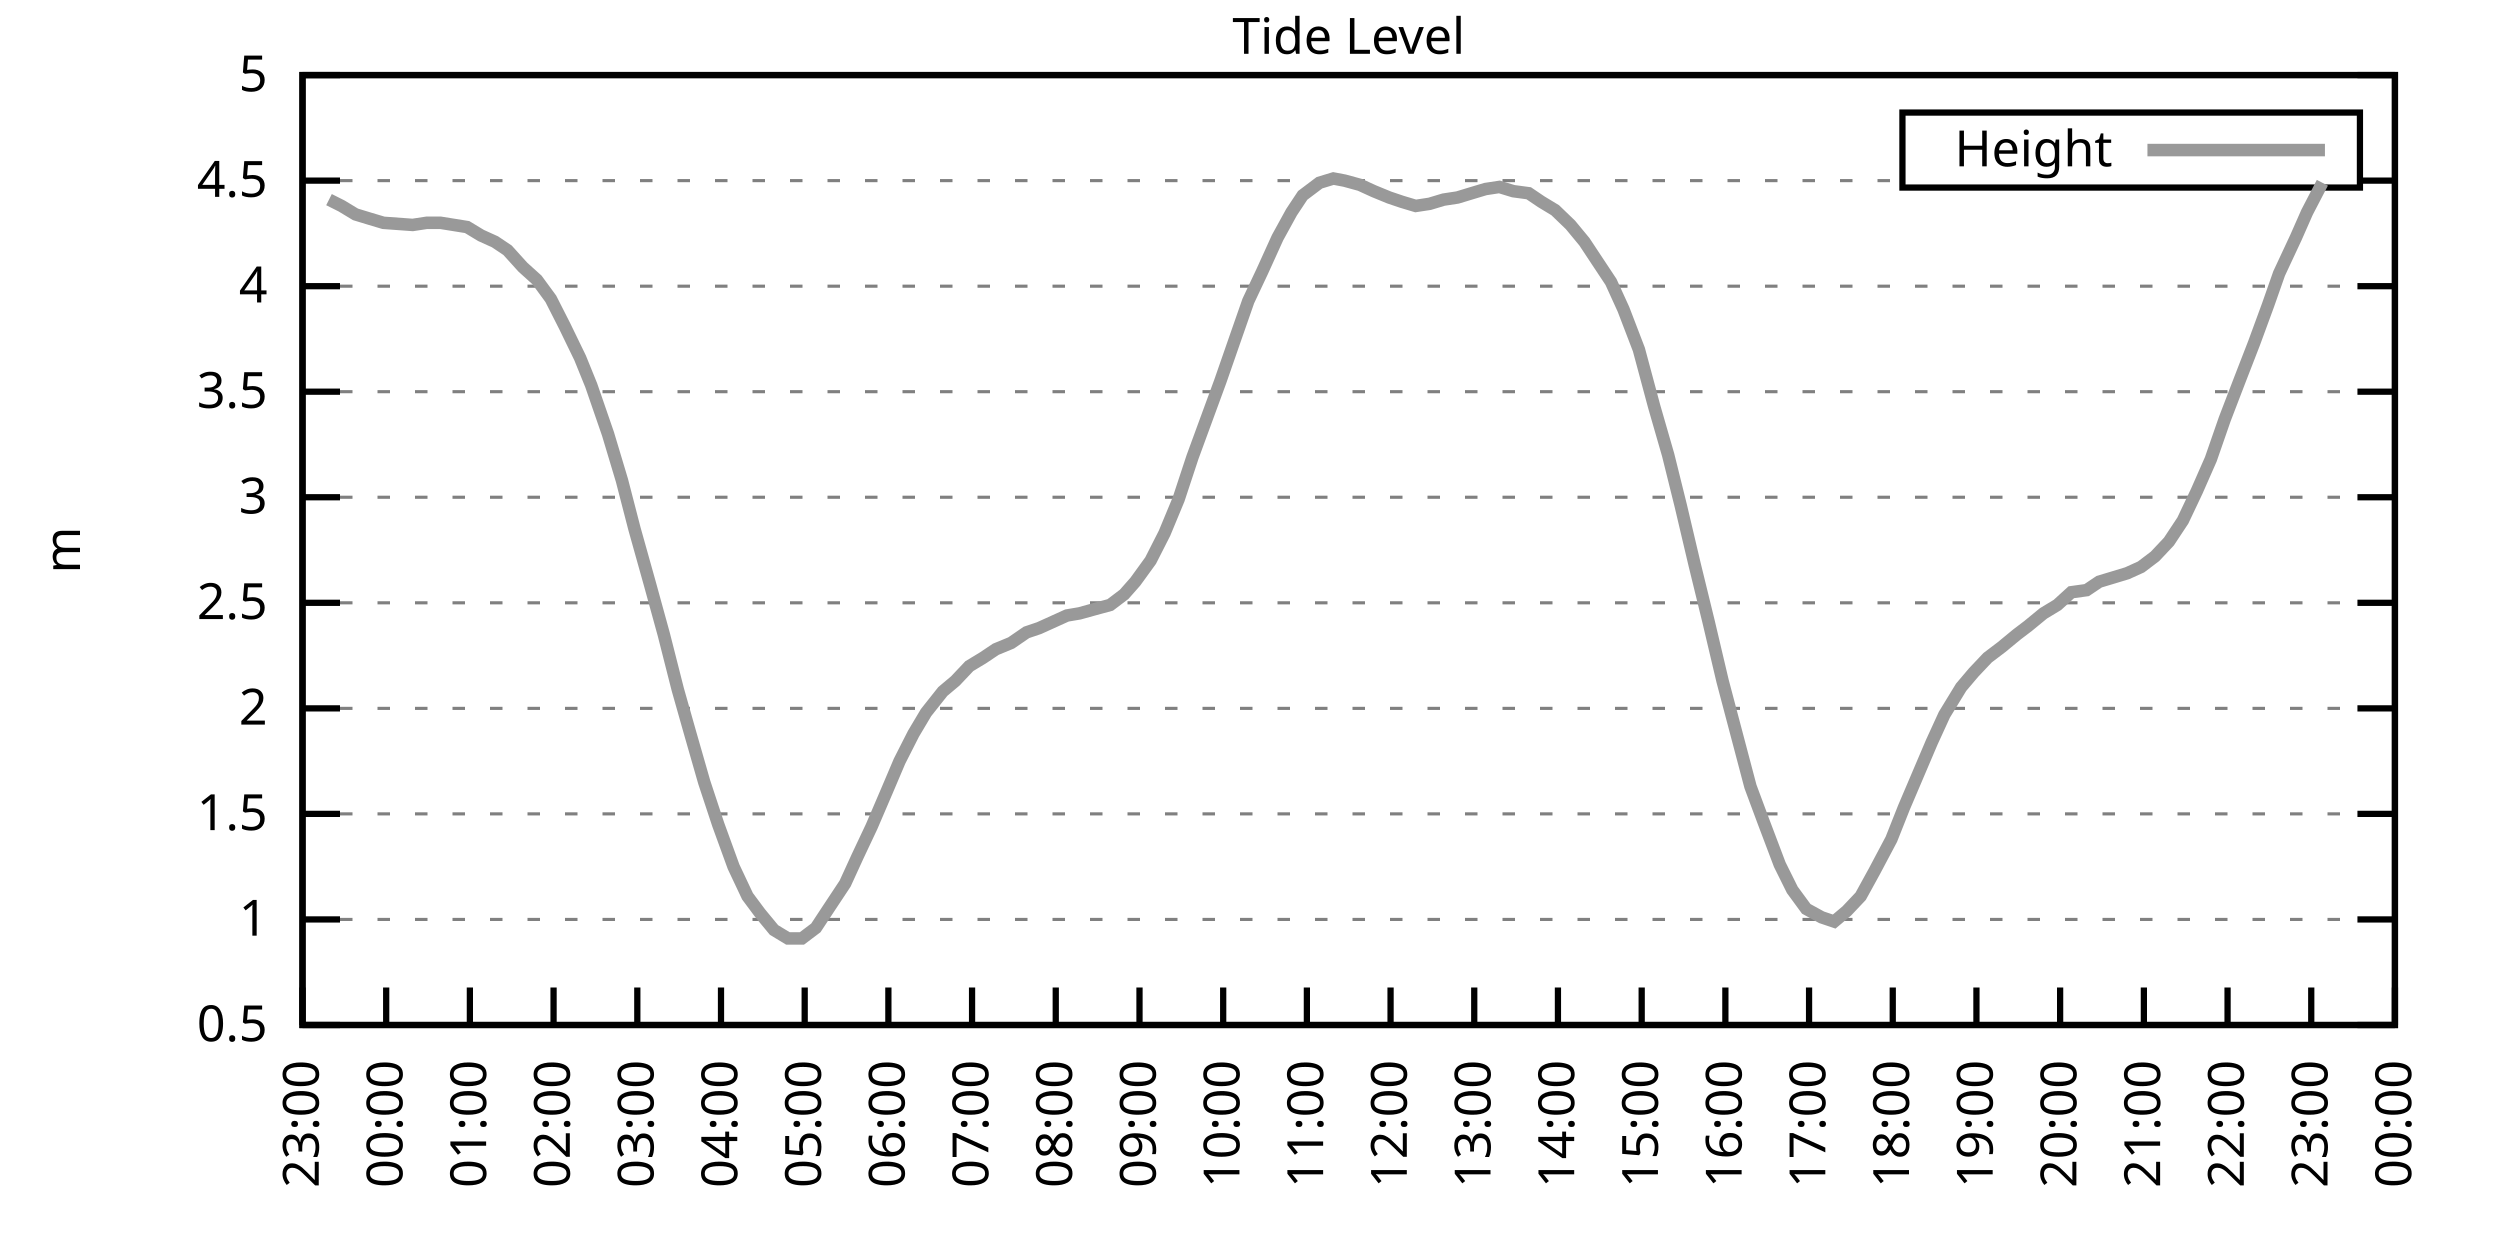
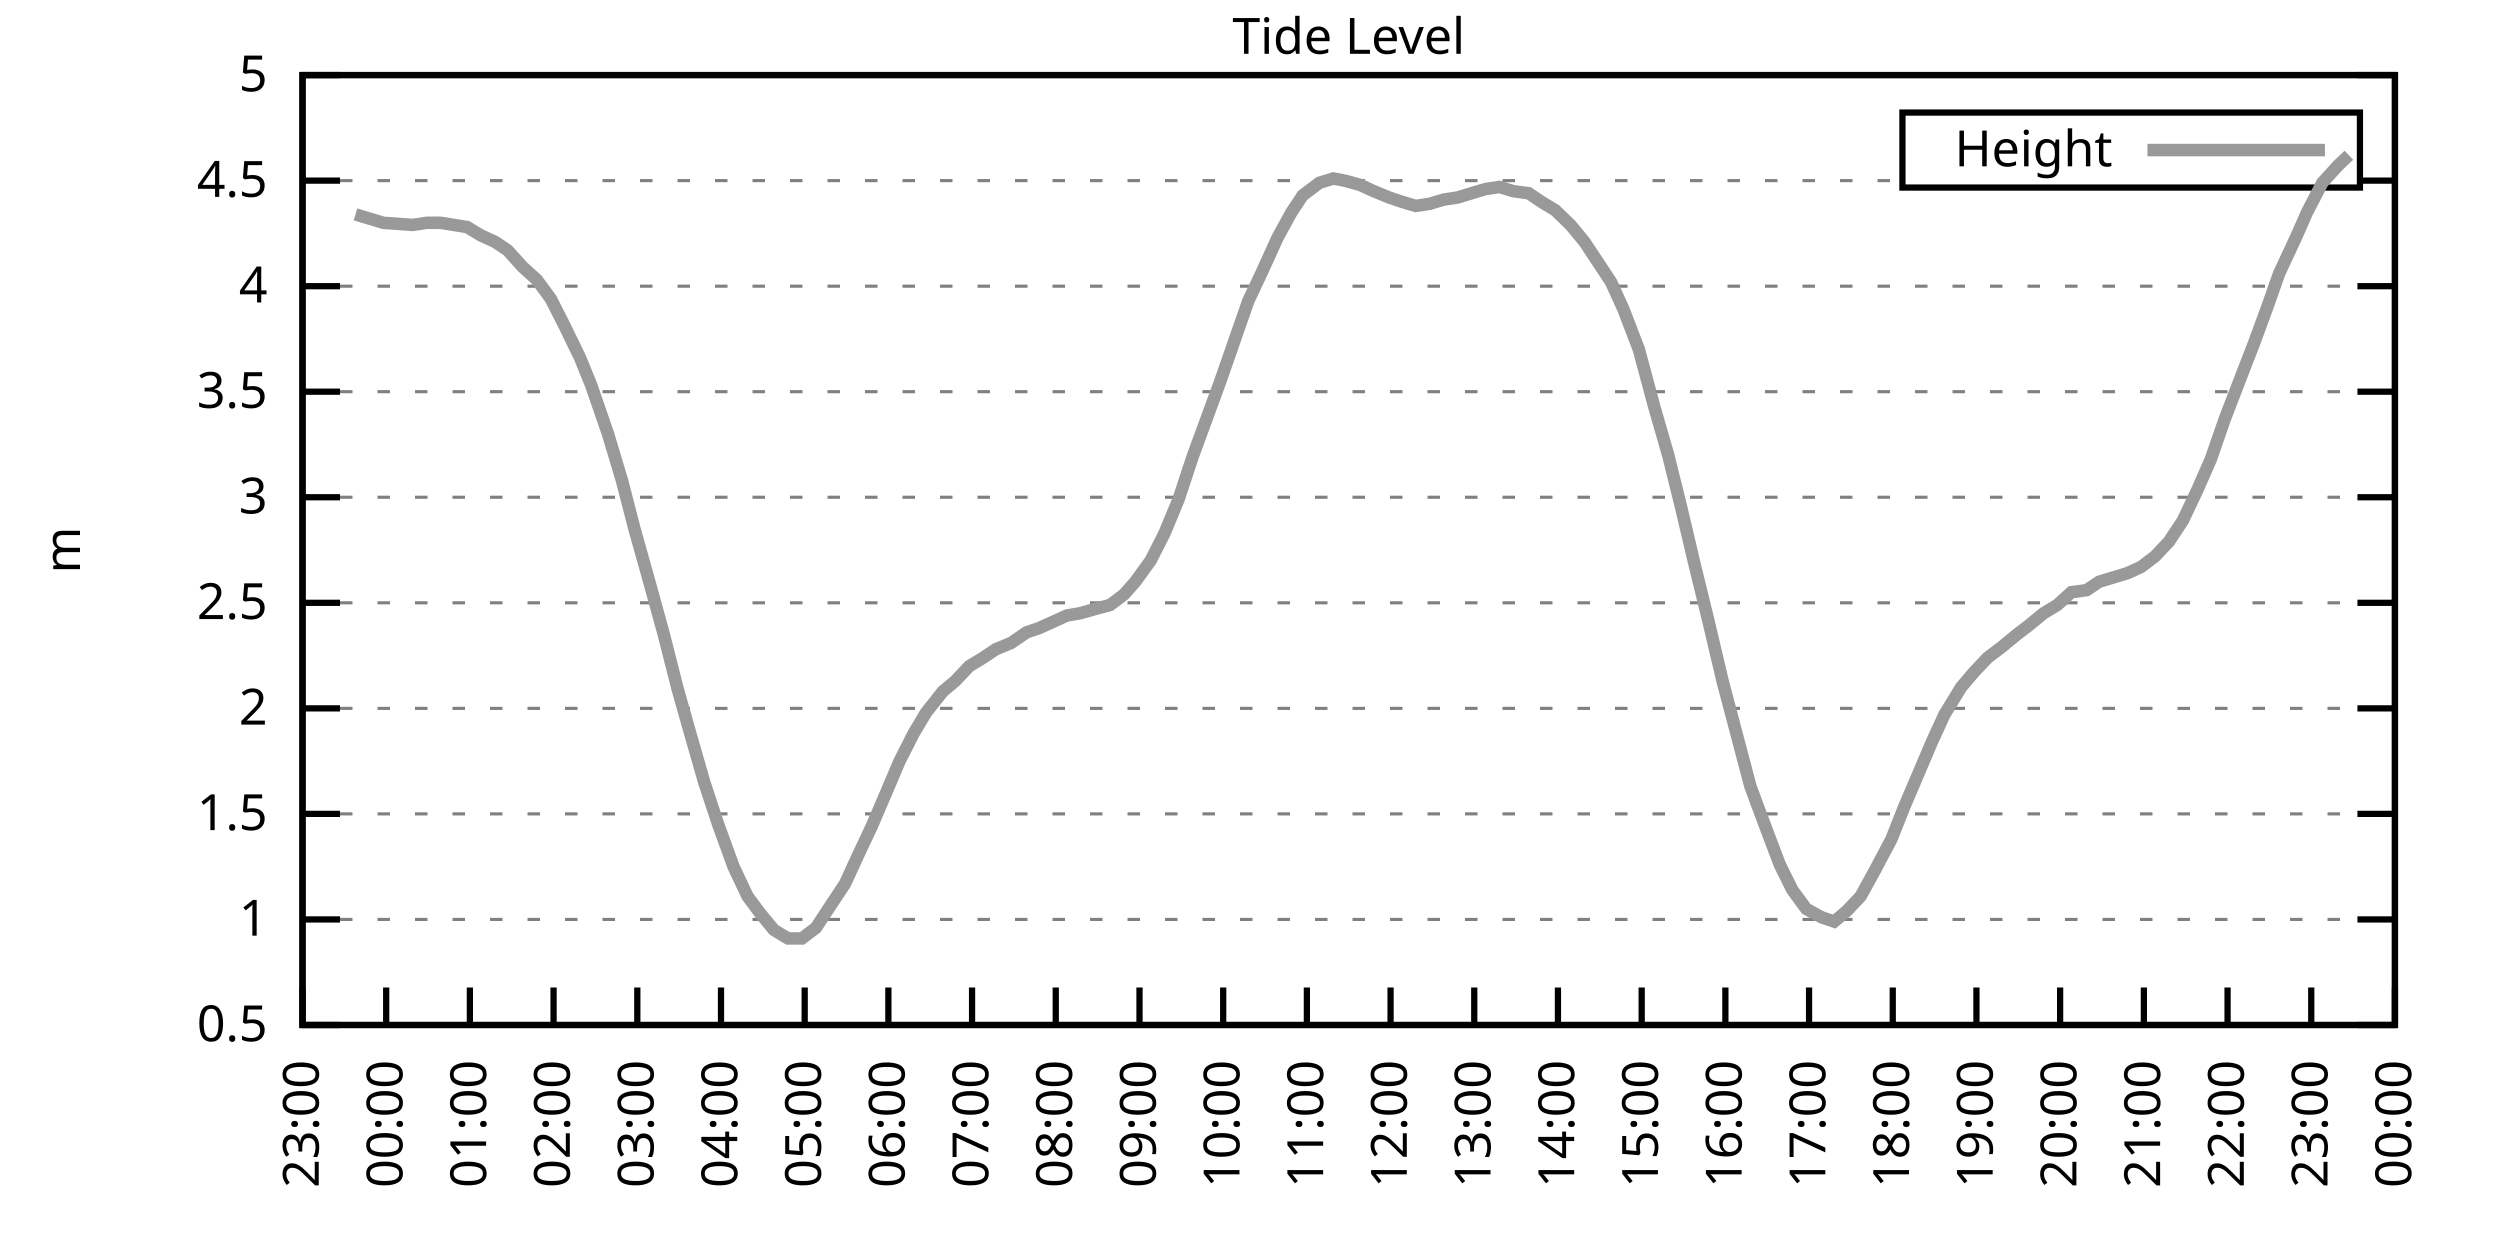
<svg xmlns="http://www.w3.org/2000/svg" xmlns:xlink="http://www.w3.org/1999/xlink" width="400" height="200" viewBox="0 0 400 200">
  <g id="gnuplot_canvas">
    <rect x="0" y="0" width="400" height="200" fill="none" />
    <defs>
      <circle id="gpDot" r="0.5" stroke-width="0.5" stroke="currentColor" />
      <path id="gpPt0" stroke-width="0.333" stroke="currentColor" d="M-1,0 h2 M0,-1 v2" />
      <path id="gpPt1" stroke-width="0.333" stroke="currentColor" d="M-1,-1 L1,1 M1,-1 L-1,1" />
      <path id="gpPt2" stroke-width="0.333" stroke="currentColor" d="M-1,0 L1,0 M0,-1 L0,1 M-1,-1 L1,1 M-1,1 L1,-1" />
      <rect id="gpPt3" stroke-width="0.333" stroke="currentColor" x="-1" y="-1" width="2" height="2" />
      <rect id="gpPt4" stroke-width="0.333" stroke="currentColor" fill="currentColor" x="-1" y="-1" width="2" height="2" />
      <circle id="gpPt5" stroke-width="0.333" stroke="currentColor" cx="0" cy="0" r="1" />
      <use xlink:href="#gpPt5" id="gpPt6" fill="currentColor" stroke="none" />
      <path id="gpPt7" stroke-width="0.333" stroke="currentColor" d="M0,-1.33 L-1.33,0.67 L1.33,0.67 z" />
      <use xlink:href="#gpPt7" id="gpPt8" fill="currentColor" stroke="none" />
      <use xlink:href="#gpPt7" id="gpPt9" stroke="currentColor" transform="rotate(180)" />
      <use xlink:href="#gpPt9" id="gpPt10" fill="currentColor" stroke="none" />
      <use xlink:href="#gpPt3" id="gpPt11" stroke="currentColor" transform="rotate(45)" />
      <use xlink:href="#gpPt11" id="gpPt12" fill="currentColor" stroke="none" />
      <path id="gpPt13" stroke-width="0.333" stroke="currentColor" d="M0,1.330 L1.265,0.411 L0.782,-1.067 L-0.782,-1.076 L-1.265,0.411 z" />
      <use xlink:href="#gpPt13" id="gpPt14" fill="currentColor" stroke="none" />
      <filter id="textbox" filterUnits="objectBoundingBox" x="0" y="0" height="1" width="1">
        <feFlood flood-color="white" flood-opacity="1" result="bgnd" />
        <feComposite in="SourceGraphic" in2="bgnd" operator="atop" />
      </filter>
      <filter id="greybox" filterUnits="objectBoundingBox" x="0" y="0" height="1" width="1">
        <feFlood flood-color="lightgrey" flood-opacity="1" result="grey" />
        <feComposite in="SourceGraphic" in2="grey" operator="atop" />
      </filter>
    </defs>
    <g fill="none" color="white" stroke="currentColor" stroke-width="1.00" stroke-linecap="butt" stroke-linejoin="miter">
</g>
    <g fill="none" color="black" stroke="currentColor" stroke-width="1.00" stroke-linecap="butt" stroke-linejoin="miter">
      <g stroke="none" shape-rendering="crispEdges">
        <polygon fill="rgb(255, 255, 255)" points="48.40,164.00 383.18,164.00 383.18,12.02 48.40,12.02 " />
      </g>
    </g>
    <g fill="none" color="black" stroke="currentColor" stroke-width="1.00" stroke-linecap="butt" stroke-linejoin="miter">
</g>
    <g fill="none" color="black" stroke="black" stroke-width="0.50" stroke-linecap="butt" stroke-linejoin="miter">
</g>
    <g fill="none" color="gray" stroke="currentColor" stroke-width="0.50" stroke-linecap="butt" stroke-linejoin="miter">
      <path stroke="gray" stroke-dasharray="2,4" class="gridline" d="M48.40,164.00 L383.19,164.00  " />
    </g>
    <g fill="none" color="gray" stroke="gray" stroke-width="1.00" stroke-linecap="butt" stroke-linejoin="miter">
</g>
    <g fill="none" color="black" stroke="currentColor" stroke-width="1.00" stroke-linecap="butt" stroke-linejoin="miter">
      <path stroke="black" d="M48.40,164.00 L54.40,164.00 M383.19,164.00 L377.19,164.00  " />
      <g transform="translate(42.80,166.60)" stroke="none" fill="black" font-family="Sans" font-size="8.00" text-anchor="end">
        <text>
          <tspan font-family="Sans"> 0.5</tspan>
        </text>
      </g>
    </g>
    <g fill="none" color="black" stroke="currentColor" stroke-width="1.00" stroke-linecap="butt" stroke-linejoin="miter">
</g>
    <g fill="none" color="black" stroke="black" stroke-width="0.50" stroke-linecap="butt" stroke-linejoin="miter">
</g>
    <g fill="none" color="gray" stroke="currentColor" stroke-width="0.50" stroke-linecap="butt" stroke-linejoin="miter">
      <path stroke="gray" stroke-dasharray="2,4" class="gridline" d="M48.40,147.11 L383.19,147.11  " />
    </g>
    <g fill="none" color="gray" stroke="gray" stroke-width="1.00" stroke-linecap="butt" stroke-linejoin="miter">
</g>
    <g fill="none" color="black" stroke="currentColor" stroke-width="1.00" stroke-linecap="butt" stroke-linejoin="miter">
      <path stroke="black" d="M48.40,147.11 L54.40,147.11 M383.19,147.11 L377.19,147.11  " />
      <g transform="translate(42.80,149.71)" stroke="none" fill="black" font-family="Sans" font-size="8.00" text-anchor="end">
        <text>
          <tspan font-family="Sans"> 1</tspan>
        </text>
      </g>
    </g>
    <g fill="none" color="black" stroke="currentColor" stroke-width="1.00" stroke-linecap="butt" stroke-linejoin="miter">
</g>
    <g fill="none" color="black" stroke="black" stroke-width="0.50" stroke-linecap="butt" stroke-linejoin="miter">
</g>
    <g fill="none" color="gray" stroke="currentColor" stroke-width="0.50" stroke-linecap="butt" stroke-linejoin="miter">
      <path stroke="gray" stroke-dasharray="2,4" class="gridline" d="M48.40,130.22 L383.19,130.22  " />
    </g>
    <g fill="none" color="gray" stroke="gray" stroke-width="1.00" stroke-linecap="butt" stroke-linejoin="miter">
</g>
    <g fill="none" color="black" stroke="currentColor" stroke-width="1.00" stroke-linecap="butt" stroke-linejoin="miter">
      <path stroke="black" d="M48.40,130.22 L54.40,130.22 M383.19,130.22 L377.19,130.22  " />
      <g transform="translate(42.80,132.82)" stroke="none" fill="black" font-family="Sans" font-size="8.00" text-anchor="end">
        <text>
          <tspan font-family="Sans"> 1.5</tspan>
        </text>
      </g>
    </g>
    <g fill="none" color="black" stroke="currentColor" stroke-width="1.00" stroke-linecap="butt" stroke-linejoin="miter">
</g>
    <g fill="none" color="black" stroke="black" stroke-width="0.50" stroke-linecap="butt" stroke-linejoin="miter">
</g>
    <g fill="none" color="gray" stroke="currentColor" stroke-width="0.50" stroke-linecap="butt" stroke-linejoin="miter">
      <path stroke="gray" stroke-dasharray="2,4" class="gridline" d="M48.40,113.34 L383.19,113.34  " />
    </g>
    <g fill="none" color="gray" stroke="gray" stroke-width="1.00" stroke-linecap="butt" stroke-linejoin="miter">
</g>
    <g fill="none" color="black" stroke="currentColor" stroke-width="1.00" stroke-linecap="butt" stroke-linejoin="miter">
      <path stroke="black" d="M48.40,113.34 L54.40,113.34 M383.19,113.34 L377.19,113.34  " />
      <g transform="translate(42.80,115.94)" stroke="none" fill="black" font-family="Sans" font-size="8.00" text-anchor="end">
        <text>
          <tspan font-family="Sans"> 2</tspan>
        </text>
      </g>
    </g>
    <g fill="none" color="black" stroke="currentColor" stroke-width="1.00" stroke-linecap="butt" stroke-linejoin="miter">
</g>
    <g fill="none" color="black" stroke="black" stroke-width="0.50" stroke-linecap="butt" stroke-linejoin="miter">
</g>
    <g fill="none" color="gray" stroke="currentColor" stroke-width="0.50" stroke-linecap="butt" stroke-linejoin="miter">
      <path stroke="gray" stroke-dasharray="2,4" class="gridline" d="M48.40,96.45 L383.19,96.45  " />
    </g>
    <g fill="none" color="gray" stroke="gray" stroke-width="1.00" stroke-linecap="butt" stroke-linejoin="miter">
</g>
    <g fill="none" color="black" stroke="currentColor" stroke-width="1.00" stroke-linecap="butt" stroke-linejoin="miter">
      <path stroke="black" d="M48.40,96.45 L54.40,96.45 M383.19,96.45 L377.19,96.45  " />
      <g transform="translate(42.80,99.05)" stroke="none" fill="black" font-family="Sans" font-size="8.00" text-anchor="end">
        <text>
          <tspan font-family="Sans"> 2.5</tspan>
        </text>
      </g>
    </g>
    <g fill="none" color="black" stroke="currentColor" stroke-width="1.00" stroke-linecap="butt" stroke-linejoin="miter">
</g>
    <g fill="none" color="black" stroke="black" stroke-width="0.50" stroke-linecap="butt" stroke-linejoin="miter">
</g>
    <g fill="none" color="gray" stroke="currentColor" stroke-width="0.50" stroke-linecap="butt" stroke-linejoin="miter">
      <path stroke="gray" stroke-dasharray="2,4" class="gridline" d="M48.40,79.56 L383.19,79.56  " />
    </g>
    <g fill="none" color="gray" stroke="gray" stroke-width="1.00" stroke-linecap="butt" stroke-linejoin="miter">
</g>
    <g fill="none" color="black" stroke="currentColor" stroke-width="1.00" stroke-linecap="butt" stroke-linejoin="miter">
      <path stroke="black" d="M48.40,79.56 L54.40,79.56 M383.19,79.56 L377.19,79.56  " />
      <g transform="translate(42.80,82.16)" stroke="none" fill="black" font-family="Sans" font-size="8.00" text-anchor="end">
        <text>
          <tspan font-family="Sans"> 3</tspan>
        </text>
      </g>
    </g>
    <g fill="none" color="black" stroke="currentColor" stroke-width="1.00" stroke-linecap="butt" stroke-linejoin="miter">
</g>
    <g fill="none" color="black" stroke="black" stroke-width="0.50" stroke-linecap="butt" stroke-linejoin="miter">
</g>
    <g fill="none" color="gray" stroke="currentColor" stroke-width="0.50" stroke-linecap="butt" stroke-linejoin="miter">
      <path stroke="gray" stroke-dasharray="2,4" class="gridline" d="M48.40,62.67 L383.19,62.67  " />
    </g>
    <g fill="none" color="gray" stroke="gray" stroke-width="1.00" stroke-linecap="butt" stroke-linejoin="miter">
</g>
    <g fill="none" color="black" stroke="currentColor" stroke-width="1.00" stroke-linecap="butt" stroke-linejoin="miter">
      <path stroke="black" d="M48.40,62.67 L54.40,62.67 M383.19,62.67 L377.19,62.67  " />
      <g transform="translate(42.80,65.27)" stroke="none" fill="black" font-family="Sans" font-size="8.00" text-anchor="end">
        <text>
          <tspan font-family="Sans"> 3.5</tspan>
        </text>
      </g>
    </g>
    <g fill="none" color="black" stroke="currentColor" stroke-width="1.00" stroke-linecap="butt" stroke-linejoin="miter">
</g>
    <g fill="none" color="black" stroke="black" stroke-width="0.50" stroke-linecap="butt" stroke-linejoin="miter">
</g>
    <g fill="none" color="gray" stroke="currentColor" stroke-width="0.50" stroke-linecap="butt" stroke-linejoin="miter">
      <path stroke="gray" stroke-dasharray="2,4" class="gridline" d="M48.40,45.79 L383.19,45.79  " />
    </g>
    <g fill="none" color="gray" stroke="gray" stroke-width="1.00" stroke-linecap="butt" stroke-linejoin="miter">
</g>
    <g fill="none" color="black" stroke="currentColor" stroke-width="1.00" stroke-linecap="butt" stroke-linejoin="miter">
      <path stroke="black" d="M48.40,45.79 L54.40,45.79 M383.19,45.79 L377.19,45.79  " />
      <g transform="translate(42.80,48.39)" stroke="none" fill="black" font-family="Sans" font-size="8.00" text-anchor="end">
        <text>
          <tspan font-family="Sans"> 4</tspan>
        </text>
      </g>
    </g>
    <g fill="none" color="black" stroke="currentColor" stroke-width="1.00" stroke-linecap="butt" stroke-linejoin="miter">
</g>
    <g fill="none" color="black" stroke="black" stroke-width="0.50" stroke-linecap="butt" stroke-linejoin="miter">
</g>
    <g fill="none" color="gray" stroke="currentColor" stroke-width="0.50" stroke-linecap="butt" stroke-linejoin="miter">
      <path stroke="gray" stroke-dasharray="2,4" class="gridline" d="M48.40,28.90 L304.39,28.90 M377.59,28.90 L383.19,28.90  " />
    </g>
    <g fill="none" color="gray" stroke="gray" stroke-width="1.00" stroke-linecap="butt" stroke-linejoin="miter">
</g>
    <g fill="none" color="black" stroke="currentColor" stroke-width="1.00" stroke-linecap="butt" stroke-linejoin="miter">
      <path stroke="black" d="M48.40,28.90 L54.40,28.90 M383.19,28.90 L377.19,28.90  " />
      <g transform="translate(42.80,31.50)" stroke="none" fill="black" font-family="Sans" font-size="8.00" text-anchor="end">
        <text>
          <tspan font-family="Sans"> 4.5</tspan>
        </text>
      </g>
    </g>
    <g fill="none" color="black" stroke="currentColor" stroke-width="1.00" stroke-linecap="butt" stroke-linejoin="miter">
</g>
    <g fill="none" color="black" stroke="black" stroke-width="0.50" stroke-linecap="butt" stroke-linejoin="miter">
</g>
    <g fill="none" color="gray" stroke="currentColor" stroke-width="0.50" stroke-linecap="butt" stroke-linejoin="miter">
      <path stroke="gray" stroke-dasharray="2,4" class="gridline" d="M48.40,12.01 L383.19,12.01  " />
    </g>
    <g fill="none" color="gray" stroke="gray" stroke-width="1.00" stroke-linecap="butt" stroke-linejoin="miter">
</g>
    <g fill="none" color="black" stroke="currentColor" stroke-width="1.00" stroke-linecap="butt" stroke-linejoin="miter">
      <path stroke="black" d="M48.40,12.01 L54.40,12.01 M383.19,12.01 L377.19,12.01  " />
      <g transform="translate(42.80,14.61)" stroke="none" fill="black" font-family="Sans" font-size="8.00" text-anchor="end">
        <text>
          <tspan font-family="Sans"> 5</tspan>
        </text>
      </g>
    </g>
    <g fill="none" color="black" stroke="currentColor" stroke-width="1.00" stroke-linecap="butt" stroke-linejoin="miter">
      <path stroke="black" d="M48.40,164.00 L48.40,158.00  " />
      <g transform="translate(51.00,169.60) rotate(270.00)" stroke="none" fill="black" font-family="Sans" font-size="8.00" text-anchor="end">
        <text>
          <tspan font-family="Sans">23:00</tspan>
        </text>
      </g>
    </g>
    <g fill="none" color="black" stroke="currentColor" stroke-width="1.00" stroke-linecap="butt" stroke-linejoin="miter">
      <path stroke="black" d="M61.79,164.00 L61.79,158.00  " />
      <g transform="translate(64.39,169.60) rotate(270.00)" stroke="none" fill="black" font-family="Sans" font-size="8.00" text-anchor="end">
        <text>
          <tspan font-family="Sans">00:00</tspan>
        </text>
      </g>
    </g>
    <g fill="none" color="black" stroke="currentColor" stroke-width="1.00" stroke-linecap="butt" stroke-linejoin="miter">
      <path stroke="black" d="M75.18,164.00 L75.18,158.00  " />
      <g transform="translate(77.78,169.60) rotate(270.00)" stroke="none" fill="black" font-family="Sans" font-size="8.00" text-anchor="end">
        <text>
          <tspan font-family="Sans">01:00</tspan>
        </text>
      </g>
    </g>
    <g fill="none" color="black" stroke="currentColor" stroke-width="1.00" stroke-linecap="butt" stroke-linejoin="miter">
      <path stroke="black" d="M88.57,164.00 L88.57,158.00  " />
      <g transform="translate(91.17,169.60) rotate(270.00)" stroke="none" fill="black" font-family="Sans" font-size="8.00" text-anchor="end">
        <text>
          <tspan font-family="Sans">02:00</tspan>
        </text>
      </g>
    </g>
    <g fill="none" color="black" stroke="currentColor" stroke-width="1.00" stroke-linecap="butt" stroke-linejoin="miter">
      <path stroke="black" d="M101.97,164.00 L101.97,158.00  " />
      <g transform="translate(104.57,169.60) rotate(270.00)" stroke="none" fill="black" font-family="Sans" font-size="8.00" text-anchor="end">
        <text>
          <tspan font-family="Sans">03:00</tspan>
        </text>
      </g>
    </g>
    <g fill="none" color="black" stroke="currentColor" stroke-width="1.00" stroke-linecap="butt" stroke-linejoin="miter">
      <path stroke="black" d="M115.36,164.00 L115.36,158.00  " />
      <g transform="translate(117.96,169.60) rotate(270.00)" stroke="none" fill="black" font-family="Sans" font-size="8.00" text-anchor="end">
        <text>
          <tspan font-family="Sans">04:00</tspan>
        </text>
      </g>
    </g>
    <g fill="none" color="black" stroke="currentColor" stroke-width="1.00" stroke-linecap="butt" stroke-linejoin="miter">
      <path stroke="black" d="M128.75,164.00 L128.75,158.00  " />
      <g transform="translate(131.35,169.60) rotate(270.00)" stroke="none" fill="black" font-family="Sans" font-size="8.00" text-anchor="end">
        <text>
          <tspan font-family="Sans">05:00</tspan>
        </text>
      </g>
    </g>
    <g fill="none" color="black" stroke="currentColor" stroke-width="1.00" stroke-linecap="butt" stroke-linejoin="miter">
      <path stroke="black" d="M142.14,164.00 L142.14,158.00  " />
      <g transform="translate(144.74,169.60) rotate(270.00)" stroke="none" fill="black" font-family="Sans" font-size="8.00" text-anchor="end">
        <text>
          <tspan font-family="Sans">06:00</tspan>
        </text>
      </g>
    </g>
    <g fill="none" color="black" stroke="currentColor" stroke-width="1.00" stroke-linecap="butt" stroke-linejoin="miter">
      <path stroke="black" d="M155.53,164.00 L155.53,158.00  " />
      <g transform="translate(158.13,169.60) rotate(270.00)" stroke="none" fill="black" font-family="Sans" font-size="8.00" text-anchor="end">
        <text>
          <tspan font-family="Sans">07:00</tspan>
        </text>
      </g>
    </g>
    <g fill="none" color="black" stroke="currentColor" stroke-width="1.00" stroke-linecap="butt" stroke-linejoin="miter">
      <path stroke="black" d="M168.92,164.00 L168.92,158.00  " />
      <g transform="translate(171.52,169.60) rotate(270.00)" stroke="none" fill="black" font-family="Sans" font-size="8.00" text-anchor="end">
        <text>
          <tspan font-family="Sans">08:00</tspan>
        </text>
      </g>
    </g>
    <g fill="none" color="black" stroke="currentColor" stroke-width="1.00" stroke-linecap="butt" stroke-linejoin="miter">
      <path stroke="black" d="M182.32,164.00 L182.32,158.00  " />
      <g transform="translate(184.92,169.60) rotate(270.00)" stroke="none" fill="black" font-family="Sans" font-size="8.00" text-anchor="end">
        <text>
          <tspan font-family="Sans">09:00</tspan>
        </text>
      </g>
    </g>
    <g fill="none" color="black" stroke="currentColor" stroke-width="1.00" stroke-linecap="butt" stroke-linejoin="miter">
      <path stroke="black" d="M195.71,164.00 L195.71,158.00  " />
      <g transform="translate(198.31,169.60) rotate(270.00)" stroke="none" fill="black" font-family="Sans" font-size="8.00" text-anchor="end">
        <text>
          <tspan font-family="Sans">10:00</tspan>
        </text>
      </g>
    </g>
    <g fill="none" color="black" stroke="currentColor" stroke-width="1.00" stroke-linecap="butt" stroke-linejoin="miter">
      <path stroke="black" d="M209.10,164.00 L209.10,158.00  " />
      <g transform="translate(211.70,169.60) rotate(270.00)" stroke="none" fill="black" font-family="Sans" font-size="8.00" text-anchor="end">
        <text>
          <tspan font-family="Sans">11:00</tspan>
        </text>
      </g>
    </g>
    <g fill="none" color="black" stroke="currentColor" stroke-width="1.00" stroke-linecap="butt" stroke-linejoin="miter">
      <path stroke="black" d="M222.49,164.00 L222.49,158.00  " />
      <g transform="translate(225.09,169.60) rotate(270.00)" stroke="none" fill="black" font-family="Sans" font-size="8.00" text-anchor="end">
        <text>
          <tspan font-family="Sans">12:00</tspan>
        </text>
      </g>
    </g>
    <g fill="none" color="black" stroke="currentColor" stroke-width="1.00" stroke-linecap="butt" stroke-linejoin="miter">
      <path stroke="black" d="M235.88,164.00 L235.88,158.00  " />
      <g transform="translate(238.48,169.60) rotate(270.00)" stroke="none" fill="black" font-family="Sans" font-size="8.00" text-anchor="end">
        <text>
          <tspan font-family="Sans">13:00</tspan>
        </text>
      </g>
    </g>
    <g fill="none" color="black" stroke="currentColor" stroke-width="1.00" stroke-linecap="butt" stroke-linejoin="miter">
      <path stroke="black" d="M249.27,164.00 L249.27,158.00  " />
      <g transform="translate(251.87,169.60) rotate(270.00)" stroke="none" fill="black" font-family="Sans" font-size="8.00" text-anchor="end">
        <text>
          <tspan font-family="Sans">14:00</tspan>
        </text>
      </g>
    </g>
    <g fill="none" color="black" stroke="currentColor" stroke-width="1.00" stroke-linecap="butt" stroke-linejoin="miter">
      <path stroke="black" d="M262.67,164.00 L262.67,158.00  " />
      <g transform="translate(265.27,169.60) rotate(270.00)" stroke="none" fill="black" font-family="Sans" font-size="8.00" text-anchor="end">
        <text>
          <tspan font-family="Sans">15:00</tspan>
        </text>
      </g>
    </g>
    <g fill="none" color="black" stroke="currentColor" stroke-width="1.00" stroke-linecap="butt" stroke-linejoin="miter">
      <path stroke="black" d="M276.06,164.00 L276.06,158.00  " />
      <g transform="translate(278.66,169.60) rotate(270.00)" stroke="none" fill="black" font-family="Sans" font-size="8.00" text-anchor="end">
        <text>
          <tspan font-family="Sans">16:00</tspan>
        </text>
      </g>
    </g>
    <g fill="none" color="black" stroke="currentColor" stroke-width="1.00" stroke-linecap="butt" stroke-linejoin="miter">
      <path stroke="black" d="M289.45,164.00 L289.45,158.00  " />
      <g transform="translate(292.05,169.60) rotate(270.00)" stroke="none" fill="black" font-family="Sans" font-size="8.00" text-anchor="end">
        <text>
          <tspan font-family="Sans">17:00</tspan>
        </text>
      </g>
    </g>
    <g fill="none" color="black" stroke="currentColor" stroke-width="1.00" stroke-linecap="butt" stroke-linejoin="miter">
      <path stroke="black" d="M302.84,164.00 L302.84,158.00  " />
      <g transform="translate(305.44,169.60) rotate(270.00)" stroke="none" fill="black" font-family="Sans" font-size="8.00" text-anchor="end">
        <text>
          <tspan font-family="Sans">18:00</tspan>
        </text>
      </g>
    </g>
    <g fill="none" color="black" stroke="currentColor" stroke-width="1.00" stroke-linecap="butt" stroke-linejoin="miter">
      <path stroke="black" d="M316.23,164.00 L316.23,158.00  " />
      <g transform="translate(318.83,169.60) rotate(270.00)" stroke="none" fill="black" font-family="Sans" font-size="8.00" text-anchor="end">
        <text>
          <tspan font-family="Sans">19:00</tspan>
        </text>
      </g>
    </g>
    <g fill="none" color="black" stroke="currentColor" stroke-width="1.00" stroke-linecap="butt" stroke-linejoin="miter">
      <path stroke="black" d="M329.62,164.00 L329.62,158.00  " />
      <g transform="translate(332.22,169.60) rotate(270.00)" stroke="none" fill="black" font-family="Sans" font-size="8.00" text-anchor="end">
        <text>
          <tspan font-family="Sans">20:00</tspan>
        </text>
      </g>
    </g>
    <g fill="none" color="black" stroke="currentColor" stroke-width="1.00" stroke-linecap="butt" stroke-linejoin="miter">
      <path stroke="black" d="M343.02,164.00 L343.02,158.00  " />
      <g transform="translate(345.62,169.60) rotate(270.00)" stroke="none" fill="black" font-family="Sans" font-size="8.00" text-anchor="end">
        <text>
          <tspan font-family="Sans">21:00</tspan>
        </text>
      </g>
    </g>
    <g fill="none" color="black" stroke="currentColor" stroke-width="1.00" stroke-linecap="butt" stroke-linejoin="miter">
      <path stroke="black" d="M356.41,164.00 L356.41,158.00  " />
      <g transform="translate(359.01,169.60) rotate(270.00)" stroke="none" fill="black" font-family="Sans" font-size="8.00" text-anchor="end">
        <text>
          <tspan font-family="Sans">22:00</tspan>
        </text>
      </g>
    </g>
    <g fill="none" color="black" stroke="currentColor" stroke-width="1.00" stroke-linecap="butt" stroke-linejoin="miter">
      <path stroke="black" d="M369.80,164.00 L369.80,158.00  " />
      <g transform="translate(372.40,169.60) rotate(270.00)" stroke="none" fill="black" font-family="Sans" font-size="8.00" text-anchor="end">
        <text>
          <tspan font-family="Sans">23:00</tspan>
        </text>
      </g>
    </g>
    <g fill="none" color="black" stroke="currentColor" stroke-width="1.00" stroke-linecap="butt" stroke-linejoin="miter">
      <path stroke="black" d="M383.19,164.00 L383.19,158.00  " />
      <g transform="translate(385.79,169.60) rotate(270.00)" stroke="none" fill="black" font-family="Sans" font-size="8.00" text-anchor="end">
        <text>
          <tspan font-family="Sans">00:00</tspan>
        </text>
      </g>
    </g>
    <g fill="none" color="black" stroke="currentColor" stroke-width="1.00" stroke-linecap="butt" stroke-linejoin="miter">
</g>
    <g fill="none" color="black" stroke="currentColor" stroke-width="1.00" stroke-linecap="butt" stroke-linejoin="miter">
      <path stroke="black" d="M48.40,12.01 L48.40,164.00 L383.19,164.00 L383.19,12.01 L48.40,12.01 Z  " />
    </g>
    <g fill="none" color="black" stroke="currentColor" stroke-width="1.00" stroke-linecap="butt" stroke-linejoin="miter">
</g>
    <g fill="none" color="black" stroke="currentColor" stroke-width="1.00" stroke-linecap="butt" stroke-linejoin="miter">
      <path stroke="black" d="M304.39,30.01 L304.39,18.01 L377.59,18.01 L377.59,30.01 L304.39,30.01 Z  " />
    </g>
    <g id="Tide_level_plot_1">
      <g fill="none" color="white" stroke="black" stroke-width="2.00" stroke-linecap="butt" stroke-linejoin="miter">
</g>
      <g fill="none" color="black" stroke="currentColor" stroke-width="2.00" stroke-linecap="butt" stroke-linejoin="miter">
        <g transform="translate(337.99,26.61)" stroke="none" fill="black" font-family="Sans" font-size="8.00" text-anchor="end">
          <text>
            <tspan font-family="Sans">Height</tspan>
          </text>
        </g>
      </g>
      <g fill="none" color="black" stroke="currentColor" stroke-width="2.00" stroke-linecap="butt" stroke-linejoin="miter">
-         <path stroke="rgb(153, 153, 153)" d="M343.59,24.01 L371.99,24.01 M52.64,31.94 L54.65,32.95 L56.88,34.30 L59.11,34.98 L61.35,35.65 L66.03,35.99   L68.26,35.65 L70.50,35.65 L74.74,36.33 L76.97,37.68 L79.20,38.69 L81.21,40.04 L83.66,42.75 L85.90,44.77   L88.13,47.81 L90.36,52.20 L92.82,57.27 L94.60,61.66 L97.28,69.43 L99.51,76.86 L101.52,84.63 L103.98,93.41   L106.21,101.52 L108.44,110.30 L110.45,117.39 L112.68,125.16 L114.91,131.91 L117.37,138.67 L119.60,143.40 L121.61,146.10   L123.84,148.80 L126.07,150.15 L128.30,150.15 L130.54,148.46 L132.54,145.42 L135.22,141.37 L137.23,136.98 L139.46,132.25   L141.92,126.51 L143.93,121.78 L146.16,117.39 L148.17,114.01 L150.85,110.63 L152.85,108.95 L155.09,106.58 L157.32,105.23   L159.33,103.88 L161.78,102.87 L164.24,101.18 L166.25,100.50 L168.48,99.49 L170.71,98.48 L172.72,98.14 L175.17,97.46   L177.63,96.79 L179.86,95.10 L181.65,93.07 L184.10,89.69 L186.33,85.30 L188.57,79.90 L190.80,73.14 L195.26,60.98   L197.49,54.57 L199.73,48.15 L201.96,43.42 L204.41,38.02 L206.64,33.96 L208.43,31.26 L211.11,29.24 L213.34,28.56   L215.13,28.90 L217.58,29.57 L219.81,30.59 L222.27,31.60 L224.28,32.28 L226.51,32.95 L228.74,32.61 L230.97,31.94   L233.20,31.60 L235.44,30.92 L237.67,30.25 L239.90,29.91 L242.13,30.59 L244.59,30.92 L246.60,32.28 L248.83,33.63   L251.28,35.99 L253.51,38.69 L255.52,41.73 L257.76,45.11 L259.76,49.50 L262.22,55.92 L264.67,65.04 L266.91,72.81   L268.92,80.91 L271.15,90.37 L273.38,99.49 L275.61,108.95 L277.84,117.39 L280.07,125.83 L282.08,131.24 L284.76,138.33   L286.77,142.38 L289.00,145.42 L291.46,146.77 L293.47,147.45 L295.48,145.76 L297.71,143.40 L299.94,139.34 L302.62,134.28   L304.63,129.21 L309.09,118.74 L311.10,114.35 L313.78,109.96 L315.79,107.59 L318.02,105.23 L320.25,103.54 L322.70,101.52   L324.49,100.16 L326.95,98.14 L329.18,96.79 L331.41,94.76 L333.86,94.42 L335.87,93.07 L338.10,92.40 L340.34,91.72   L342.57,90.71 L344.80,89.02 L347.03,86.65 L349.26,83.28 L351.50,78.55 L353.73,73.48 L355.96,67.06 L358.42,60.65   L360.65,54.90 L362.88,48.83 L364.66,43.76 L367.34,38.02 L369.13,33.96 L371.58,29.24  " />
+         <path stroke="rgb(153, 153, 153)" d="M343.59,24.01 L371.99,24.01 M56.88,34.30 L59.11,34.98 L61.35,35.65 L66.03,35.99 L68.26,35.65 L70.50,35.65   L74.74,36.33 L76.97,37.68 L79.20,38.69 L81.21,40.04 L83.66,42.75 L85.90,44.77 L88.13,47.81 L90.36,52.20   L92.82,57.27 L94.60,61.66 L97.28,69.43 L99.51,76.86 L101.52,84.63 L103.98,93.41 L106.21,101.52 L108.44,110.30   L110.45,117.39 L112.68,125.16 L114.91,131.91 L117.37,138.67 L119.60,143.40 L121.61,146.10 L123.84,148.80 L126.07,150.15   L128.30,150.15 L130.54,148.46 L132.54,145.42 L135.22,141.37 L137.23,136.98 L139.46,132.25 L141.92,126.51 L143.93,121.78   L146.16,117.39 L148.17,114.01 L150.85,110.63 L152.85,108.95 L155.09,106.58 L157.32,105.23 L159.33,103.88 L161.78,102.87   L164.24,101.18 L166.25,100.50 L168.48,99.49 L170.71,98.48 L172.72,98.14 L175.17,97.46 L177.63,96.79 L179.86,95.10   L181.65,93.07 L184.10,89.69 L186.33,85.30 L188.57,79.90 L190.80,73.14 L195.26,60.98 L197.49,54.57 L199.73,48.15   L201.96,43.42 L204.41,38.02 L206.64,33.96 L208.43,31.26 L211.11,29.24 L213.34,28.56 L215.13,28.90 L217.58,29.57   L219.81,30.59 L222.27,31.60 L224.28,32.28 L226.51,32.95 L228.74,32.61 L230.97,31.94 L233.20,31.60 L235.44,30.92   L237.67,30.25 L239.90,29.91 L242.13,30.59 L244.59,30.92 L246.60,32.28 L248.83,33.63 L251.28,35.99 L253.51,38.69   L255.52,41.73 L257.76,45.11 L259.76,49.50 L262.22,55.92 L264.67,65.04 L266.91,72.81 L268.92,80.91 L271.15,90.37   L273.38,99.49 L275.61,108.95 L277.84,117.39 L280.07,125.83 L282.08,131.24 L284.76,138.33 L286.77,142.38 L289.00,145.42   L291.46,146.77 L293.47,147.45 L295.48,145.76 L297.71,143.40 L299.94,139.34 L302.62,134.28 L304.63,129.21 L309.09,118.74   L311.10,114.35 L313.78,109.96 L315.79,107.59 L318.02,105.23 L320.25,103.54 L322.70,101.52 L324.49,100.16 L326.95,98.14   L329.18,96.79 L331.41,94.76 L333.86,94.42 L335.87,93.07 L338.10,92.40 L340.34,91.72 L342.57,90.71 L344.80,89.02   L347.03,86.65 L349.26,83.28 L351.50,78.55 L353.73,73.48 L355.96,67.06 L358.42,60.65 L360.65,54.90 L362.88,48.83   L364.66,43.76 L367.34,38.02 L369.13,33.96 L371.58,29.24 L374.04,26.53 L375.82,24.84  " />
      </g>
    </g>
    <g fill="none" color="black" stroke="currentColor" stroke-width="2.00" stroke-linecap="butt" stroke-linejoin="miter">
</g>
    <g fill="none" color="black" stroke="black" stroke-width="1.00" stroke-linecap="butt" stroke-linejoin="miter">
</g>
    <g fill="none" color="black" stroke="currentColor" stroke-width="1.00" stroke-linecap="butt" stroke-linejoin="miter">
      <path stroke="black" d="M48.40,12.01 L48.40,164.00 L383.19,164.00 L383.19,12.01 L48.40,12.01 Z  " />
      <g transform="translate(12.80,88.01) rotate(270.00)" stroke="none" fill="black" font-family="Sans" font-size="8.00" text-anchor="middle">
        <text>
          <tspan font-family="Sans">m</tspan>
        </text>
      </g>
    </g>
    <g fill="none" color="black" stroke="currentColor" stroke-width="1.00" stroke-linecap="butt" stroke-linejoin="miter">
</g>
    <g fill="none" color="black" stroke="currentColor" stroke-width="1.00" stroke-linecap="butt" stroke-linejoin="miter">
      <g transform="translate(215.79,8.61)" stroke="none" fill="black" font-family="Sans" font-size="8.00" text-anchor="middle">
        <text>
          <tspan font-family="Sans">Tide Level</tspan>
        </text>
      </g>
    </g>
    <g fill="none" color="black" stroke="currentColor" stroke-width="1.00" stroke-linecap="butt" stroke-linejoin="miter">
</g>
  </g>
</svg>
